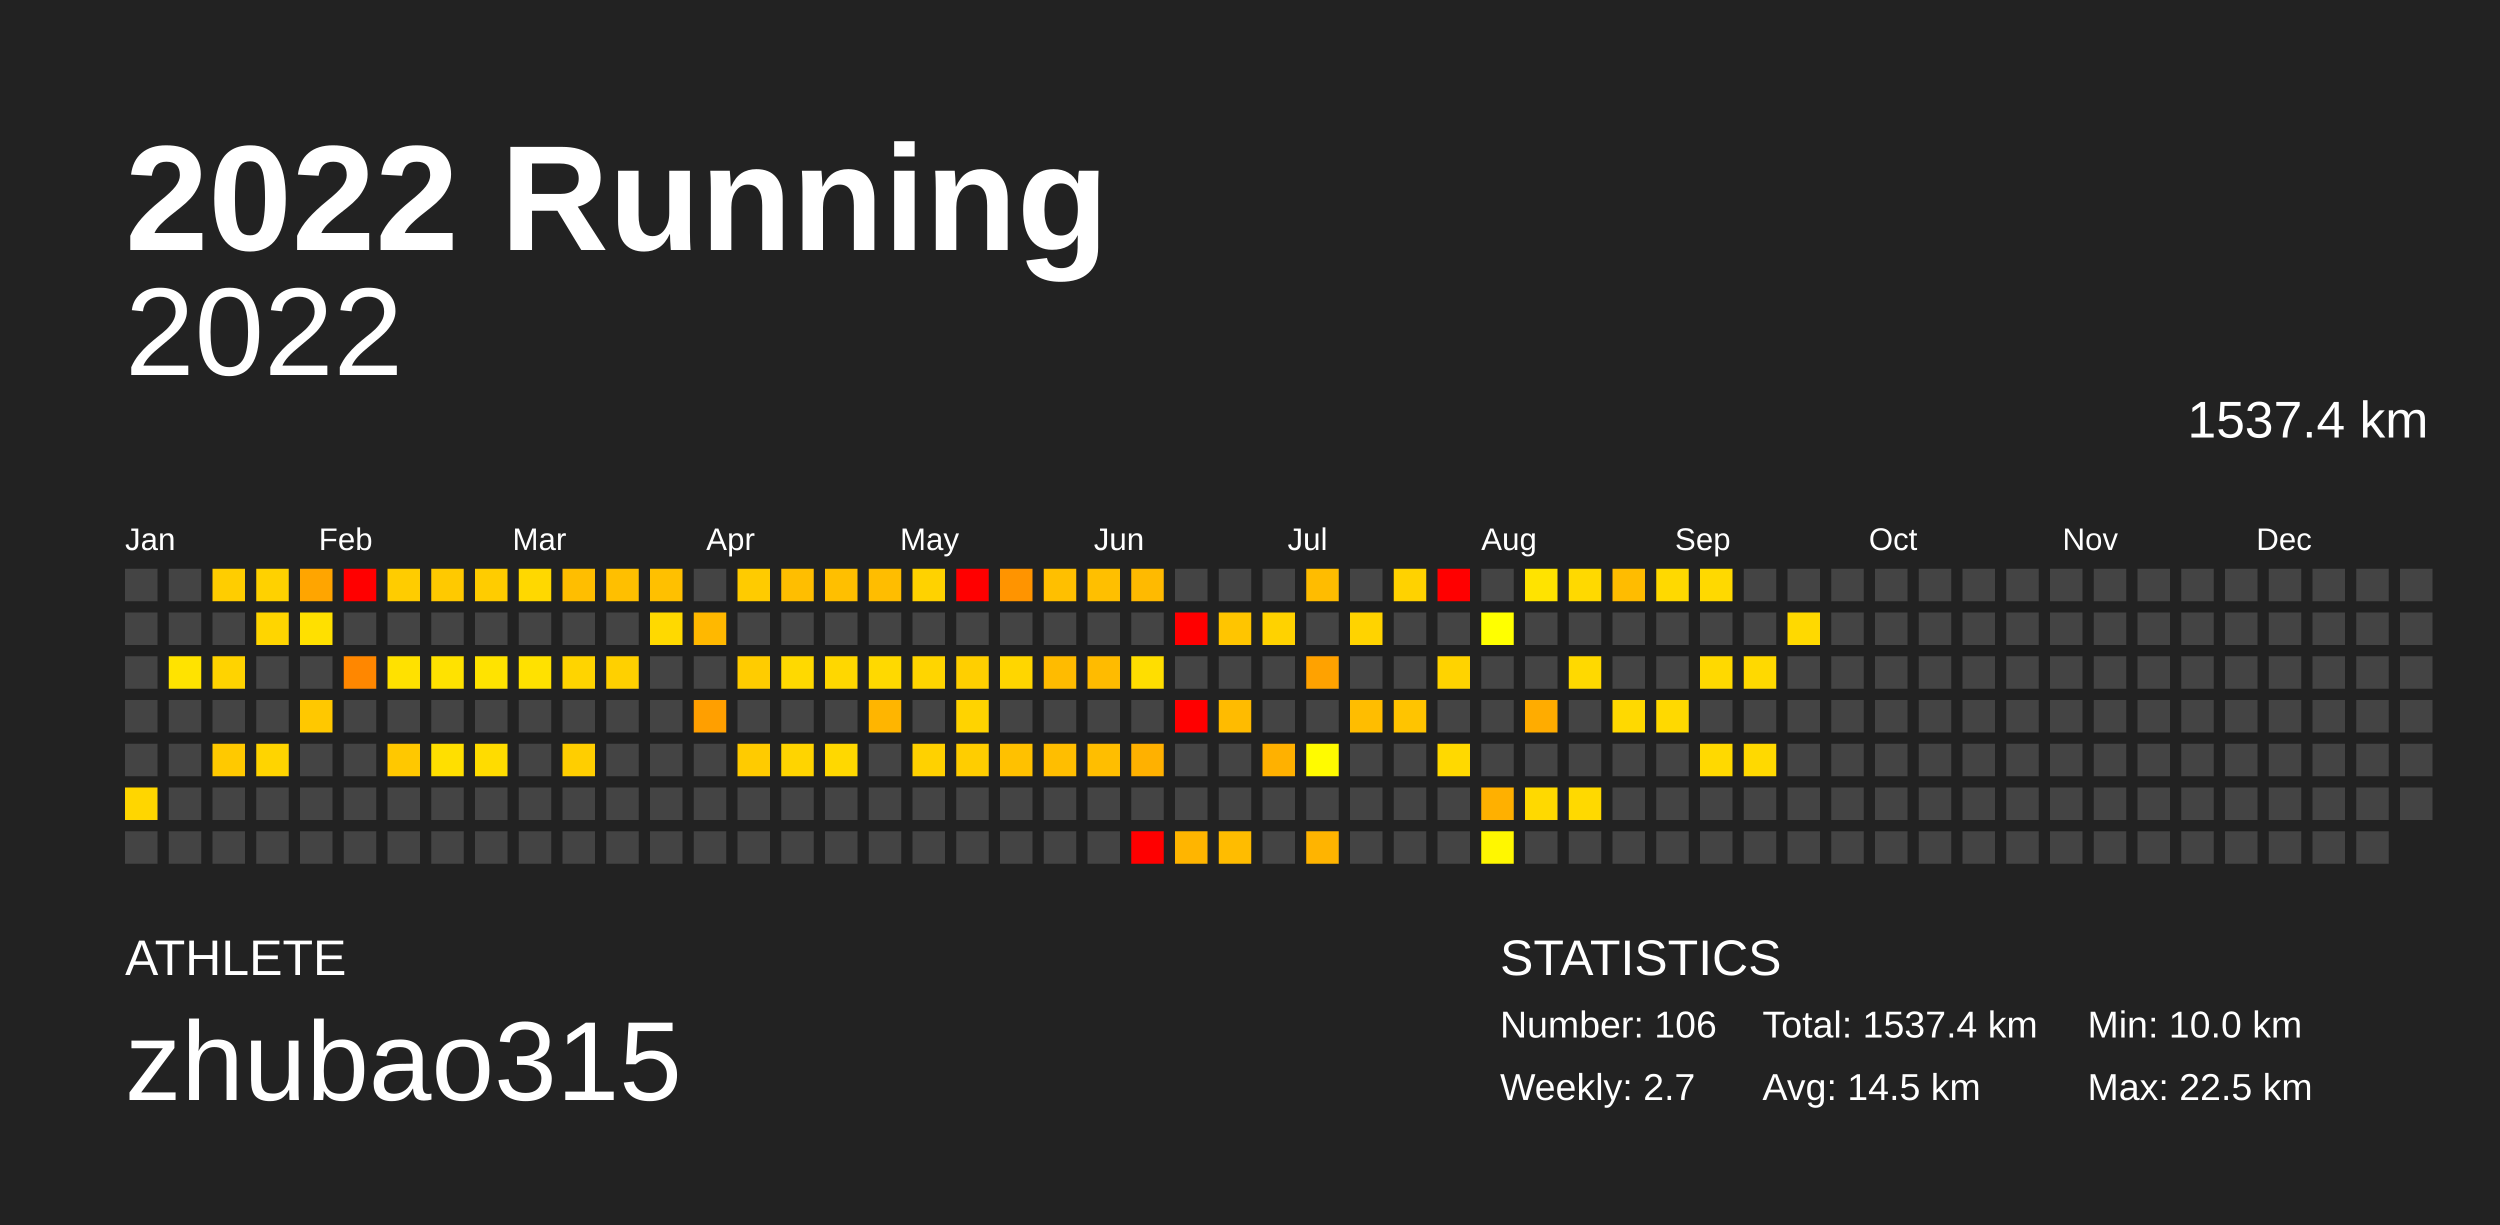
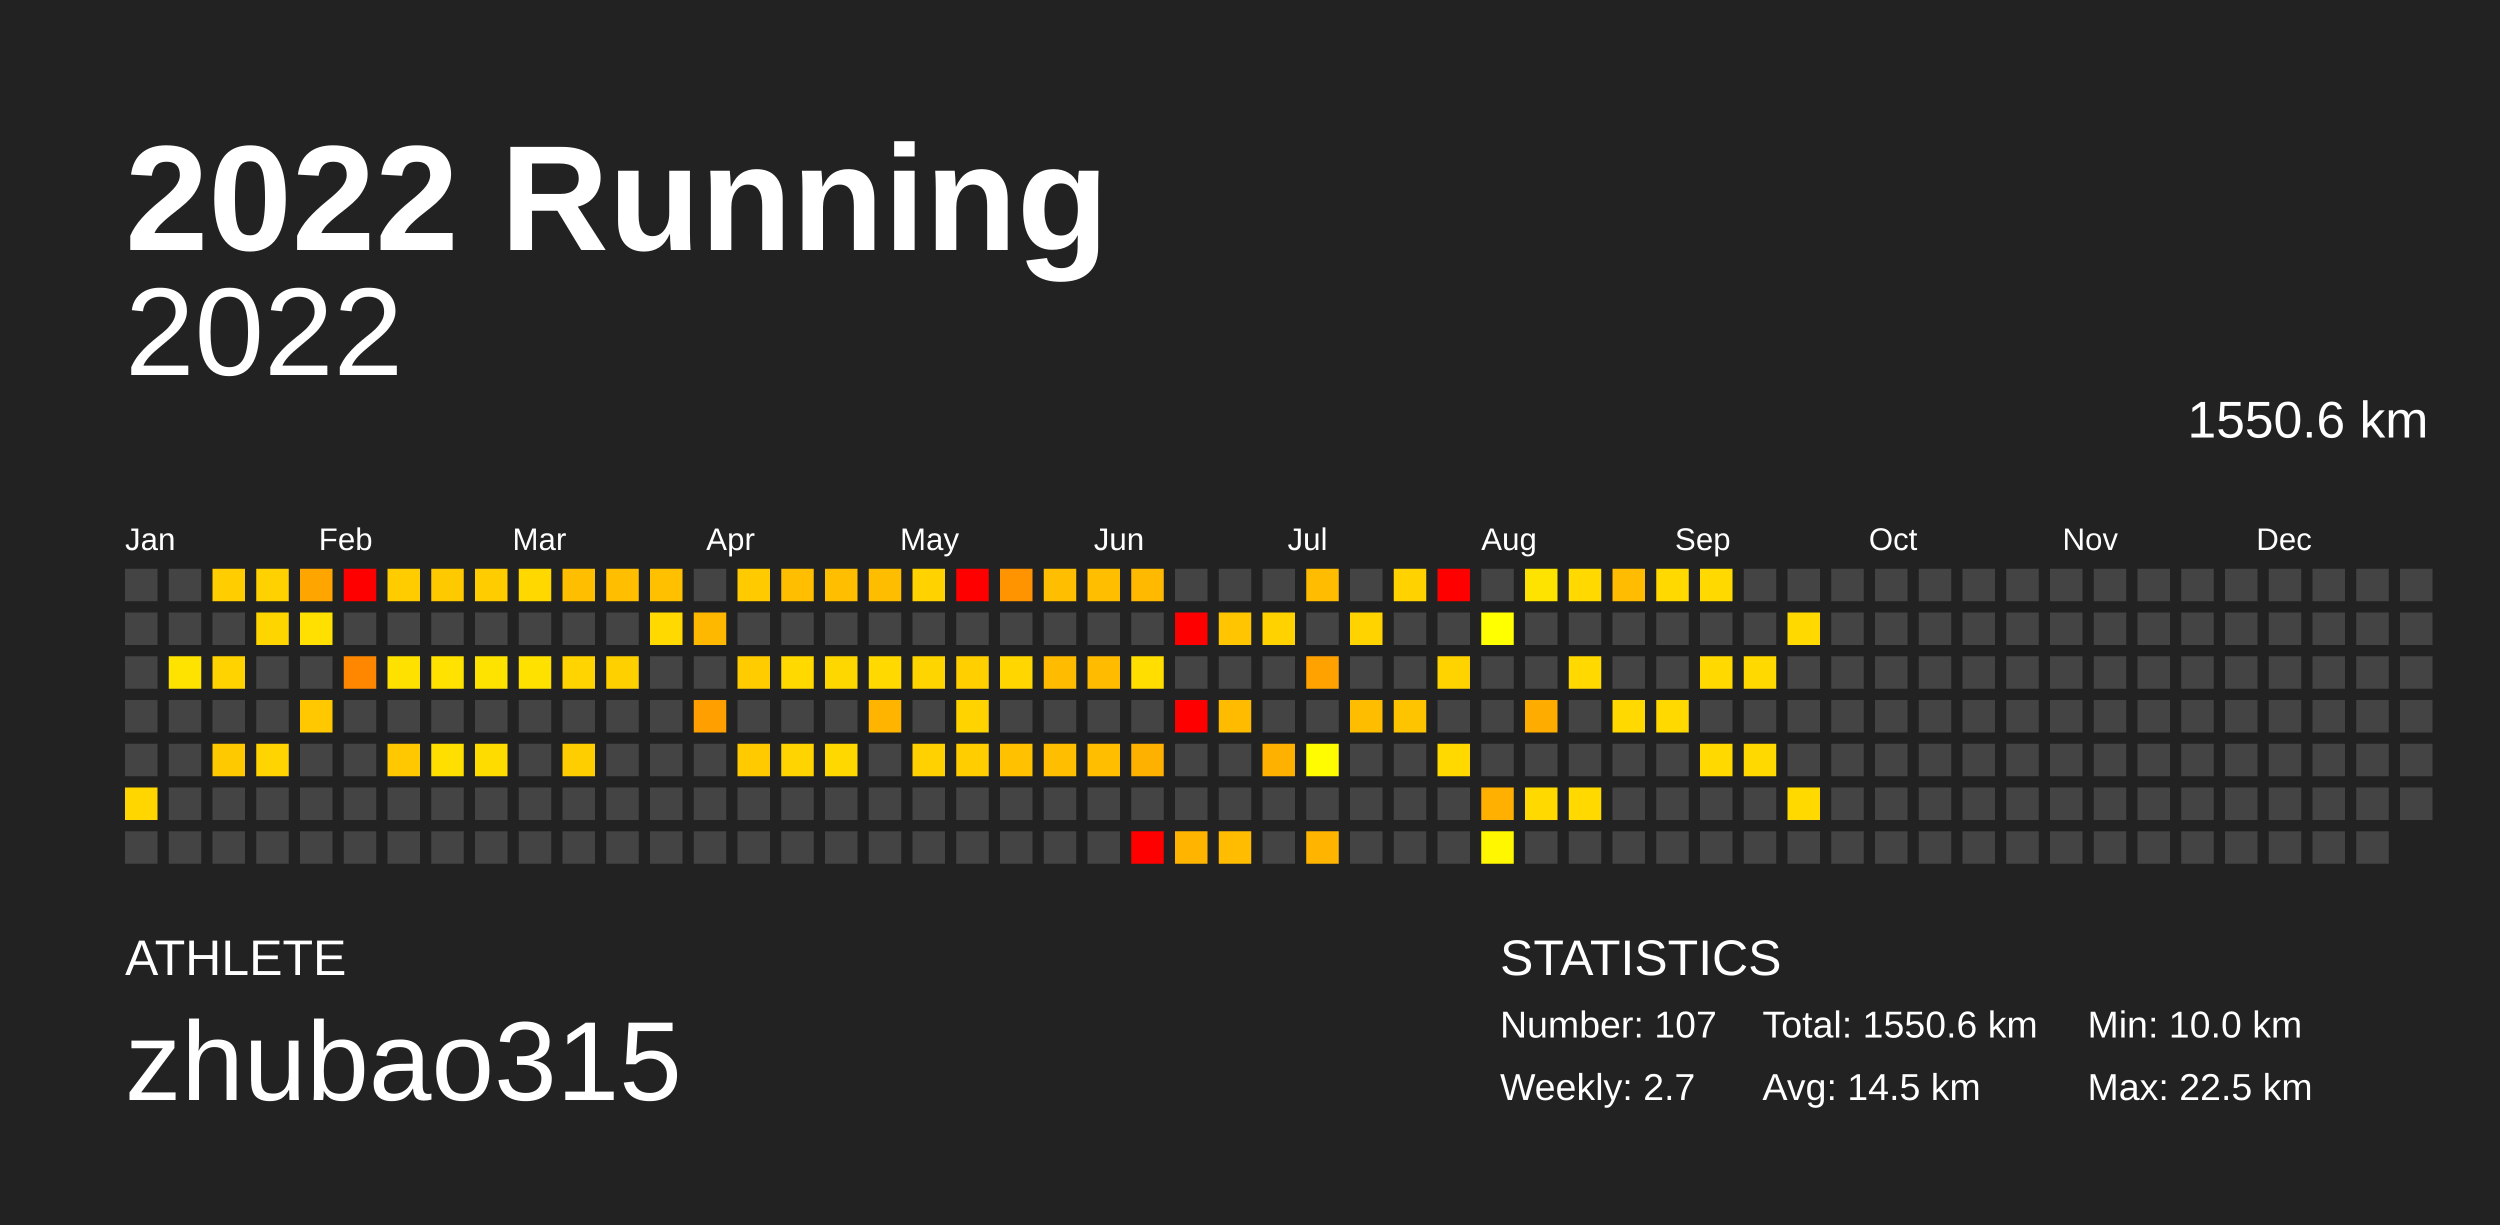
<svg xmlns="http://www.w3.org/2000/svg" baseProfile="full" height="98mm" version="1.1" viewBox="0,0,200,98" width="200mm">
  <defs />
  <rect fill="#222222" height="98" width="200" x="0" y="0" />
  <text fill="#FFFFFF" style="font-size:12px; font-family:Arial; font-weight:bold;" x="10" y="20">2022 Running</text>
  <text fill="#FFFFFF" style="font-size:4px; font-family:Arial" x="10" y="78">ATHLETE</text>
  <text fill="#FFFFFF" style="font-size:9px; font-family:Arial" x="10" y="88">zhubao315</text>
  <text fill="#FFFFFF" style="font-size:4px; font-family:Arial" x="120" y="78">STATISTICS</text>
-   <text fill="#FFFFFF" style="font-size:3px; font-family:Arial" x="120" y="83">Number: 106</text>
+   <text fill="#FFFFFF" style="font-size:3px; font-family:Arial" x="120" y="83">Number: 107</text>
  <text fill="#FFFFFF" style="font-size:3px; font-family:Arial" x="120" y="88">Weekly: 2.7</text>
-   <text fill="#FFFFFF" style="font-size:3px; font-family:Arial" x="141" y="83">Total: 1537.4 km</text>
+   <text fill="#FFFFFF" style="font-size:3px; font-family:Arial" x="141" y="83">Total: 1550.6 km</text>
  <text fill="#FFFFFF" style="font-size:3px; font-family:Arial" x="141" y="88">Avg: 14.5 km</text>
  <text fill="#FFFFFF" style="font-size:3px; font-family:Arial" x="167" y="83">Min: 10.0 km</text>
  <text fill="#FFFFFF" style="font-size:3px; font-family:Arial" x="167" y="88">Max: 22.5 km</text>
  <text alignment-baseline="hanging" fill="#FFFFFF" style="font-size:10.0px; font-family:Arial;" x="10" y="30">2022</text>
-   <text alignment-baseline="hanging" fill="#FFFFFF" style="font-size:4.125px; font-family:Arial;" x="175" y="35">1537.4 km</text>
+   <text alignment-baseline="hanging" fill="#FFFFFF" style="font-size:4.125px; font-family:Arial;" x="175" y="35">1550.6 km</text>
  <text fill="#FFFFFF" style="font-size:2.5px; font-family:Arial" x="10.0" y="44">Jan</text>
  <text fill="#FFFFFF" style="font-size:2.5px; font-family:Arial" x="25.5" y="44">Feb</text>
  <text fill="#FFFFFF" style="font-size:2.5px; font-family:Arial" x="41.0" y="44">Mar</text>
  <text fill="#FFFFFF" style="font-size:2.5px; font-family:Arial" x="56.5" y="44">Apr</text>
  <text fill="#FFFFFF" style="font-size:2.5px; font-family:Arial" x="72.0" y="44">May</text>
  <text fill="#FFFFFF" style="font-size:2.5px; font-family:Arial" x="87.5" y="44">Jun</text>
  <text fill="#FFFFFF" style="font-size:2.5px; font-family:Arial" x="103.0" y="44">Jul</text>
  <text fill="#FFFFFF" style="font-size:2.5px; font-family:Arial" x="118.5" y="44">Aug</text>
  <text fill="#FFFFFF" style="font-size:2.5px; font-family:Arial" x="134.0" y="44">Sep</text>
  <text fill="#FFFFFF" style="font-size:2.5px; font-family:Arial" x="149.5" y="44">Oct</text>
  <text fill="#FFFFFF" style="font-size:2.5px; font-family:Arial" x="165.0" y="44">Nov</text>
  <text fill="#FFFFFF" style="font-size:2.5px; font-family:Arial" x="180.5" y="44">Dec</text>
  <rect fill="#444444" height="2.6" width="2.6" x="10.0" y="45.5" />
  <rect fill="#444444" height="2.6" width="2.6" x="10.0" y="49.0" />
  <rect fill="#444444" height="2.6" width="2.6" x="10.0" y="52.5" />
  <rect fill="#444444" height="2.6" width="2.6" x="10.0" y="56.0" />
  <rect fill="#444444" height="2.6" width="2.6" x="10.0" y="59.5" />
  <rect fill="#ffd600" height="2.6" width="2.6" x="10.0" y="63.0" />
  <rect fill="#444444" height="2.6" width="2.6" x="10.0" y="66.5" />
  <rect fill="#444444" height="2.6" width="2.6" x="13.5" y="45.5" />
  <rect fill="#444444" height="2.6" width="2.6" x="13.5" y="49.0" />
  <rect fill="#ffe300" height="2.6" width="2.6" x="13.5" y="52.5" />
  <rect fill="#444444" height="2.6" width="2.6" x="13.5" y="56.0" />
  <rect fill="#444444" height="2.6" width="2.6" x="13.5" y="59.5" />
  <rect fill="#444444" height="2.6" width="2.6" x="13.5" y="63.0" />
  <rect fill="#444444" height="2.6" width="2.6" x="13.5" y="66.5" />
  <rect fill="#ffcd00" height="2.6" width="2.6" x="17.0" y="45.5" />
  <rect fill="#444444" height="2.6" width="2.6" x="17.0" y="49.0" />
  <rect fill="#ffd300" height="2.6" width="2.6" x="17.0" y="52.5" />
  <rect fill="#444444" height="2.6" width="2.6" x="17.0" y="56.0" />
  <rect fill="#ffc900" height="2.6" width="2.6" x="17.0" y="59.5" />
  <rect fill="#444444" height="2.6" width="2.6" x="17.0" y="63.0" />
  <rect fill="#444444" height="2.6" width="2.6" x="17.0" y="66.5" />
  <rect fill="#ffd100" height="2.6" width="2.6" x="20.5" y="45.5" />
  <rect fill="#ffd500" height="2.6" width="2.6" x="20.5" y="49.0" />
  <rect fill="#444444" height="2.6" width="2.6" x="20.5" y="52.5" />
  <rect fill="#444444" height="2.6" width="2.6" x="20.5" y="56.0" />
  <rect fill="#ffd400" height="2.6" width="2.6" x="20.5" y="59.5" />
  <rect fill="#444444" height="2.6" width="2.6" x="20.5" y="63.0" />
  <rect fill="#444444" height="2.6" width="2.6" x="20.5" y="66.5" />
  <rect fill="#ffa500" height="2.6" width="2.6" x="24.0" y="45.5" />
  <rect fill="#ffe000" height="2.6" width="2.6" x="24.0" y="49.0" />
  <rect fill="#444444" height="2.6" width="2.6" x="24.0" y="52.5" />
  <rect fill="#ffc800" height="2.6" width="2.6" x="24.0" y="56.0" />
  <rect fill="#444444" height="2.6" width="2.6" x="24.0" y="59.5" />
  <rect fill="#444444" height="2.6" width="2.6" x="24.0" y="63.0" />
  <rect fill="#444444" height="2.6" width="2.6" x="24.0" y="66.5" />
  <rect fill="red" height="2.6" width="2.6" x="27.5" y="45.5" />
  <rect fill="#444444" height="2.6" width="2.6" x="27.5" y="49.0" />
  <rect fill="#ff8700" height="2.6" width="2.6" x="27.5" y="52.5" />
  <rect fill="#444444" height="2.6" width="2.6" x="27.5" y="56.0" />
  <rect fill="#444444" height="2.6" width="2.6" x="27.5" y="59.5" />
  <rect fill="#444444" height="2.6" width="2.6" x="27.5" y="63.0" />
  <rect fill="#444444" height="2.6" width="2.6" x="27.5" y="66.5" />
  <rect fill="#ffcc00" height="2.6" width="2.6" x="31.0" y="45.5" />
  <rect fill="#444444" height="2.6" width="2.6" x="31.0" y="49.0" />
  <rect fill="#ffe100" height="2.6" width="2.6" x="31.0" y="52.5" />
  <rect fill="#444444" height="2.6" width="2.6" x="31.0" y="56.0" />
  <rect fill="#ffc800" height="2.6" width="2.6" x="31.0" y="59.5" />
  <rect fill="#444444" height="2.6" width="2.6" x="31.0" y="63.0" />
  <rect fill="#444444" height="2.6" width="2.6" x="31.0" y="66.5" />
  <rect fill="#ffc900" height="2.6" width="2.6" x="34.5" y="45.5" />
  <rect fill="#444444" height="2.6" width="2.6" x="34.5" y="49.0" />
  <rect fill="#ffe200" height="2.6" width="2.6" x="34.5" y="52.5" />
  <rect fill="#444444" height="2.6" width="2.6" x="34.5" y="56.0" />
  <rect fill="#ffdf00" height="2.6" width="2.6" x="34.5" y="59.5" />
  <rect fill="#444444" height="2.6" width="2.6" x="34.5" y="63.0" />
  <rect fill="#444444" height="2.6" width="2.6" x="34.5" y="66.5" />
  <rect fill="#ffcc00" height="2.6" width="2.6" x="38.0" y="45.5" />
  <rect fill="#444444" height="2.6" width="2.6" x="38.0" y="49.0" />
  <rect fill="#ffe300" height="2.6" width="2.6" x="38.0" y="52.5" />
  <rect fill="#444444" height="2.6" width="2.6" x="38.0" y="56.0" />
  <rect fill="#ffdc00" height="2.6" width="2.6" x="38.0" y="59.5" />
  <rect fill="#444444" height="2.6" width="2.6" x="38.0" y="63.0" />
  <rect fill="#444444" height="2.6" width="2.6" x="38.0" y="66.5" />
  <rect fill="#ffd800" height="2.6" width="2.6" x="41.5" y="45.5" />
  <rect fill="#444444" height="2.6" width="2.6" x="41.5" y="49.0" />
  <rect fill="#ffe100" height="2.6" width="2.6" x="41.5" y="52.5" />
  <rect fill="#444444" height="2.6" width="2.6" x="41.5" y="56.0" />
  <rect fill="#444444" height="2.6" width="2.6" x="41.5" y="59.5" />
  <rect fill="#444444" height="2.6" width="2.6" x="41.5" y="63.0" />
  <rect fill="#444444" height="2.6" width="2.6" x="41.5" y="66.5" />
  <rect fill="#ffbe00" height="2.6" width="2.6" x="45.0" y="45.5" />
  <rect fill="#444444" height="2.6" width="2.6" x="45.0" y="49.0" />
  <rect fill="#ffd400" height="2.6" width="2.6" x="45.0" y="52.5" />
  <rect fill="#444444" height="2.6" width="2.6" x="45.0" y="56.0" />
  <rect fill="#ffce00" height="2.6" width="2.6" x="45.0" y="59.5" />
  <rect fill="#444444" height="2.6" width="2.6" x="45.0" y="63.0" />
  <rect fill="#444444" height="2.6" width="2.6" x="45.0" y="66.5" />
  <rect fill="#ffbf00" height="2.6" width="2.6" x="48.5" y="45.5" />
  <rect fill="#444444" height="2.6" width="2.6" x="48.5" y="49.0" />
  <rect fill="#ffd000" height="2.6" width="2.6" x="48.5" y="52.5" />
  <rect fill="#444444" height="2.6" width="2.6" x="48.5" y="56.0" />
  <rect fill="#444444" height="2.6" width="2.6" x="48.5" y="59.5" />
  <rect fill="#444444" height="2.6" width="2.6" x="48.5" y="63.0" />
  <rect fill="#444444" height="2.6" width="2.6" x="48.5" y="66.5" />
  <rect fill="#ffc000" height="2.6" width="2.6" x="52.0" y="45.5" />
  <rect fill="#ffd900" height="2.6" width="2.6" x="52.0" y="49.0" />
  <rect fill="#444444" height="2.6" width="2.6" x="52.0" y="52.5" />
  <rect fill="#444444" height="2.6" width="2.6" x="52.0" y="56.0" />
  <rect fill="#444444" height="2.6" width="2.6" x="52.0" y="59.5" />
  <rect fill="#444444" height="2.6" width="2.6" x="52.0" y="63.0" />
  <rect fill="#444444" height="2.6" width="2.6" x="52.0" y="66.5" />
  <rect fill="#444444" height="2.6" width="2.6" x="55.5" y="45.5" />
  <rect fill="#ffb800" height="2.6" width="2.6" x="55.5" y="49.0" />
  <rect fill="#444444" height="2.6" width="2.6" x="55.5" y="52.5" />
  <rect fill="#ff9f00" height="2.6" width="2.6" x="55.5" y="56.0" />
  <rect fill="#444444" height="2.6" width="2.6" x="55.5" y="59.5" />
  <rect fill="#444444" height="2.6" width="2.6" x="55.5" y="63.0" />
  <rect fill="#444444" height="2.6" width="2.6" x="55.5" y="66.5" />
  <rect fill="#ffcb00" height="2.6" width="2.6" x="59.0" y="45.5" />
  <rect fill="#444444" height="2.6" width="2.6" x="59.0" y="49.0" />
  <rect fill="#ffcc00" height="2.6" width="2.6" x="59.0" y="52.5" />
  <rect fill="#444444" height="2.6" width="2.6" x="59.0" y="56.0" />
  <rect fill="#ffcb00" height="2.6" width="2.6" x="59.0" y="59.5" />
  <rect fill="#444444" height="2.6" width="2.6" x="59.0" y="63.0" />
  <rect fill="#444444" height="2.6" width="2.6" x="59.0" y="66.5" />
  <rect fill="#ffbe00" height="2.6" width="2.6" x="62.5" y="45.5" />
  <rect fill="#444444" height="2.6" width="2.6" x="62.5" y="49.0" />
  <rect fill="#ffd900" height="2.6" width="2.6" x="62.5" y="52.5" />
  <rect fill="#444444" height="2.6" width="2.6" x="62.5" y="56.0" />
  <rect fill="#ffd400" height="2.6" width="2.6" x="62.5" y="59.5" />
  <rect fill="#444444" height="2.6" width="2.6" x="62.5" y="63.0" />
  <rect fill="#444444" height="2.6" width="2.6" x="62.5" y="66.5" />
  <rect fill="#ffbf00" height="2.6" width="2.6" x="66.0" y="45.5" />
  <rect fill="#444444" height="2.6" width="2.6" x="66.0" y="49.0" />
  <rect fill="#ffd700" height="2.6" width="2.6" x="66.0" y="52.5" />
  <rect fill="#444444" height="2.6" width="2.6" x="66.0" y="56.0" />
  <rect fill="#ffd800" height="2.6" width="2.6" x="66.0" y="59.5" />
  <rect fill="#444444" height="2.6" width="2.6" x="66.0" y="63.0" />
  <rect fill="#444444" height="2.6" width="2.6" x="66.0" y="66.5" />
  <rect fill="#ffbd00" height="2.6" width="2.6" x="69.5" y="45.5" />
  <rect fill="#444444" height="2.6" width="2.6" x="69.5" y="49.0" />
  <rect fill="#ffd900" height="2.6" width="2.6" x="69.5" y="52.5" />
  <rect fill="#ffb500" height="2.6" width="2.6" x="69.5" y="56.0" />
  <rect fill="#444444" height="2.6" width="2.6" x="69.5" y="59.5" />
  <rect fill="#444444" height="2.6" width="2.6" x="69.5" y="63.0" />
  <rect fill="#444444" height="2.6" width="2.6" x="69.5" y="66.5" />
  <rect fill="#ffd200" height="2.6" width="2.6" x="73.0" y="45.5" />
  <rect fill="#444444" height="2.6" width="2.6" x="73.0" y="49.0" />
  <rect fill="#ffd500" height="2.6" width="2.6" x="73.0" y="52.5" />
  <rect fill="#444444" height="2.6" width="2.6" x="73.0" y="56.0" />
  <rect fill="#ffd100" height="2.6" width="2.6" x="73.0" y="59.5" />
  <rect fill="#444444" height="2.6" width="2.6" x="73.0" y="63.0" />
  <rect fill="#444444" height="2.6" width="2.6" x="73.0" y="66.5" />
  <rect fill="red" height="2.6" width="2.6" x="76.5" y="45.5" />
  <rect fill="#444444" height="2.6" width="2.6" x="76.5" y="49.0" />
  <rect fill="#ffcf00" height="2.6" width="2.6" x="76.5" y="52.5" />
  <rect fill="#ffd300" height="2.6" width="2.6" x="76.5" y="56.0" />
  <rect fill="#ffcd00" height="2.6" width="2.6" x="76.5" y="59.5" />
  <rect fill="#444444" height="2.6" width="2.6" x="76.5" y="63.0" />
  <rect fill="#444444" height="2.6" width="2.6" x="76.5" y="66.5" />
  <rect fill="#ff9400" height="2.6" width="2.6" x="80.0" y="45.5" />
  <rect fill="#444444" height="2.6" width="2.6" x="80.0" y="49.0" />
  <rect fill="#ffd600" height="2.6" width="2.6" x="80.0" y="52.5" />
  <rect fill="#444444" height="2.6" width="2.6" x="80.0" y="56.0" />
  <rect fill="#ffc100" height="2.6" width="2.6" x="80.0" y="59.5" />
  <rect fill="#444444" height="2.6" width="2.6" x="80.0" y="63.0" />
  <rect fill="#444444" height="2.6" width="2.6" x="80.0" y="66.5" />
  <rect fill="#ffbf00" height="2.6" width="2.6" x="83.5" y="45.5" />
  <rect fill="#444444" height="2.6" width="2.6" x="83.5" y="49.0" />
  <rect fill="#ffbb00" height="2.6" width="2.6" x="83.5" y="52.5" />
  <rect fill="#444444" height="2.6" width="2.6" x="83.5" y="56.0" />
  <rect fill="#ffbe00" height="2.6" width="2.6" x="83.5" y="59.5" />
  <rect fill="#444444" height="2.6" width="2.6" x="83.5" y="63.0" />
  <rect fill="#444444" height="2.6" width="2.6" x="83.5" y="66.5" />
  <rect fill="#ffbf00" height="2.6" width="2.6" x="87.0" y="45.5" />
  <rect fill="#444444" height="2.6" width="2.6" x="87.0" y="49.0" />
  <rect fill="#ffbb00" height="2.6" width="2.6" x="87.0" y="52.5" />
  <rect fill="#444444" height="2.6" width="2.6" x="87.0" y="56.0" />
  <rect fill="#ffbe00" height="2.6" width="2.6" x="87.0" y="59.5" />
  <rect fill="#444444" height="2.6" width="2.6" x="87.0" y="63.0" />
  <rect fill="#444444" height="2.6" width="2.6" x="87.0" y="66.5" />
  <rect fill="#ffba00" height="2.6" width="2.6" x="90.5" y="45.5" />
  <rect fill="#444444" height="2.6" width="2.6" x="90.5" y="49.0" />
  <rect fill="#ffde00" height="2.6" width="2.6" x="90.5" y="52.5" />
  <rect fill="#444444" height="2.6" width="2.6" x="90.5" y="56.0" />
  <rect fill="#ffb100" height="2.6" width="2.6" x="90.5" y="59.5" />
  <rect fill="#444444" height="2.6" width="2.6" x="90.5" y="63.0" />
  <rect fill="red" height="2.6" width="2.6" x="90.5" y="66.5" />
  <rect fill="#444444" height="2.6" width="2.6" x="94.0" y="45.5" />
  <rect fill="red" height="2.6" width="2.6" x="94.0" y="49.0" />
  <rect fill="#444444" height="2.6" width="2.6" x="94.0" y="52.5" />
  <rect fill="red" height="2.6" width="2.6" x="94.0" y="56.0" />
  <rect fill="#444444" height="2.6" width="2.6" x="94.0" y="59.5" />
  <rect fill="#444444" height="2.6" width="2.6" x="94.0" y="63.0" />
  <rect fill="#ffb500" height="2.6" width="2.6" x="94.0" y="66.5" />
  <rect fill="#444444" height="2.6" width="2.6" x="97.5" y="45.5" />
  <rect fill="#ffc500" height="2.6" width="2.6" x="97.5" y="49.0" />
  <rect fill="#444444" height="2.6" width="2.6" x="97.5" y="52.5" />
  <rect fill="#ffbb00" height="2.6" width="2.6" x="97.5" y="56.0" />
  <rect fill="#444444" height="2.6" width="2.6" x="97.5" y="59.5" />
  <rect fill="#444444" height="2.6" width="2.6" x="97.5" y="63.0" />
  <rect fill="#ffbc00" height="2.6" width="2.6" x="97.5" y="66.5" />
  <rect fill="#444444" height="2.6" width="2.6" x="101.0" y="45.5" />
  <rect fill="#ffd200" height="2.6" width="2.6" x="101.0" y="49.0" />
  <rect fill="#444444" height="2.6" width="2.6" x="101.0" y="52.5" />
  <rect fill="#444444" height="2.6" width="2.6" x="101.0" y="56.0" />
  <rect fill="#ffb100" height="2.6" width="2.6" x="101.0" y="59.5" />
  <rect fill="#444444" height="2.6" width="2.6" x="101.0" y="63.0" />
  <rect fill="#444444" height="2.6" width="2.6" x="101.0" y="66.5" />
  <rect fill="#ffbc00" height="2.6" width="2.6" x="104.5" y="45.5" />
  <rect fill="#444444" height="2.6" width="2.6" x="104.5" y="49.0" />
  <rect fill="#ffa200" height="2.6" width="2.6" x="104.5" y="52.5" />
  <rect fill="#444444" height="2.6" width="2.6" x="104.5" y="56.0" />
  <rect fill="#fffb00" height="2.6" width="2.6" x="104.5" y="59.5" />
  <rect fill="#444444" height="2.6" width="2.6" x="104.5" y="63.0" />
  <rect fill="#ffb400" height="2.6" width="2.6" x="104.5" y="66.5" />
  <rect fill="#444444" height="2.6" width="2.6" x="108.0" y="45.5" />
  <rect fill="#ffd300" height="2.6" width="2.6" x="108.0" y="49.0" />
  <rect fill="#444444" height="2.6" width="2.6" x="108.0" y="52.5" />
  <rect fill="#ffbd00" height="2.6" width="2.6" x="108.0" y="56.0" />
  <rect fill="#444444" height="2.6" width="2.6" x="108.0" y="59.5" />
  <rect fill="#444444" height="2.6" width="2.6" x="108.0" y="63.0" />
  <rect fill="#444444" height="2.6" width="2.6" x="108.0" y="66.5" />
  <rect fill="#ffd200" height="2.6" width="2.6" x="111.5" y="45.5" />
  <rect fill="#444444" height="2.6" width="2.6" x="111.5" y="49.0" />
  <rect fill="#444444" height="2.6" width="2.6" x="111.5" y="52.5" />
  <rect fill="#ffc400" height="2.6" width="2.6" x="111.5" y="56.0" />
  <rect fill="#444444" height="2.6" width="2.6" x="111.5" y="59.5" />
  <rect fill="#444444" height="2.6" width="2.6" x="111.5" y="63.0" />
  <rect fill="#444444" height="2.6" width="2.6" x="111.5" y="66.5" />
  <rect fill="red" height="2.6" width="2.6" x="115.0" y="45.5" />
  <rect fill="#444444" height="2.6" width="2.6" x="115.0" y="49.0" />
  <rect fill="#ffd300" height="2.6" width="2.6" x="115.0" y="52.5" />
  <rect fill="#444444" height="2.6" width="2.6" x="115.0" y="56.0" />
  <rect fill="#ffd900" height="2.6" width="2.6" x="115.0" y="59.5" />
  <rect fill="#444444" height="2.6" width="2.6" x="115.0" y="63.0" />
  <rect fill="#444444" height="2.6" width="2.6" x="115.0" y="66.5" />
  <rect fill="#444444" height="2.6" width="2.6" x="118.5" y="45.5" />
  <rect fill="#ffff00" height="2.6" width="2.6" x="118.5" y="49.0" />
  <rect fill="#444444" height="2.6" width="2.6" x="118.5" y="52.5" />
  <rect fill="#444444" height="2.6" width="2.6" x="118.5" y="56.0" />
  <rect fill="#444444" height="2.6" width="2.6" x="118.5" y="59.5" />
  <rect fill="#ffb000" height="2.6" width="2.6" x="118.5" y="63.0" />
  <rect fill="#fff700" height="2.6" width="2.6" x="118.5" y="66.5" />
  <rect fill="#ffe300" height="2.6" width="2.6" x="122.0" y="45.5" />
  <rect fill="#444444" height="2.6" width="2.6" x="122.0" y="49.0" />
  <rect fill="#444444" height="2.6" width="2.6" x="122.0" y="52.5" />
  <rect fill="#ffac00" height="2.6" width="2.6" x="122.0" y="56.0" />
  <rect fill="#444444" height="2.6" width="2.6" x="122.0" y="59.5" />
  <rect fill="#ffd900" height="2.6" width="2.6" x="122.0" y="63.0" />
  <rect fill="#444444" height="2.6" width="2.6" x="122.0" y="66.5" />
  <rect fill="#ffd900" height="2.6" width="2.6" x="125.5" y="45.5" />
  <rect fill="#444444" height="2.6" width="2.6" x="125.5" y="49.0" />
  <rect fill="#ffd900" height="2.6" width="2.6" x="125.5" y="52.5" />
  <rect fill="#444444" height="2.6" width="2.6" x="125.5" y="56.0" />
  <rect fill="#444444" height="2.6" width="2.6" x="125.5" y="59.5" />
  <rect fill="#ffd900" height="2.6" width="2.6" x="125.5" y="63.0" />
  <rect fill="#444444" height="2.6" width="2.6" x="125.5" y="66.5" />
  <rect fill="#ffbc00" height="2.6" width="2.6" x="129.0" y="45.5" />
  <rect fill="#444444" height="2.6" width="2.6" x="129.0" y="49.0" />
  <rect fill="#444444" height="2.6" width="2.6" x="129.0" y="52.5" />
  <rect fill="#ffd900" height="2.6" width="2.6" x="129.0" y="56.0" />
  <rect fill="#444444" height="2.6" width="2.6" x="129.0" y="59.5" />
  <rect fill="#444444" height="2.6" width="2.6" x="129.0" y="63.0" />
  <rect fill="#444444" height="2.6" width="2.6" x="129.0" y="66.5" />
  <rect fill="#ffd900" height="2.6" width="2.6" x="132.5" y="45.5" />
  <rect fill="#444444" height="2.6" width="2.6" x="132.5" y="49.0" />
  <rect fill="#444444" height="2.6" width="2.6" x="132.5" y="52.5" />
  <rect fill="#ffd900" height="2.6" width="2.6" x="132.5" y="56.0" />
  <rect fill="#444444" height="2.6" width="2.6" x="132.5" y="59.5" />
  <rect fill="#444444" height="2.6" width="2.6" x="132.5" y="63.0" />
  <rect fill="#444444" height="2.6" width="2.6" x="132.5" y="66.5" />
  <rect fill="#ffd900" height="2.6" width="2.6" x="136.0" y="45.5" />
  <rect fill="#444444" height="2.6" width="2.6" x="136.0" y="49.0" />
  <rect fill="#ffd900" height="2.6" width="2.6" x="136.0" y="52.5" />
  <rect fill="#444444" height="2.6" width="2.6" x="136.0" y="56.0" />
  <rect fill="#ffd900" height="2.6" width="2.6" x="136.0" y="59.5" />
  <rect fill="#444444" height="2.6" width="2.6" x="136.0" y="63.0" />
  <rect fill="#444444" height="2.6" width="2.6" x="136.0" y="66.5" />
  <rect fill="#444444" height="2.6" width="2.6" x="139.5" y="45.5" />
  <rect fill="#444444" height="2.6" width="2.6" x="139.5" y="49.0" />
  <rect fill="#ffd900" height="2.6" width="2.6" x="139.5" y="52.5" />
  <rect fill="#444444" height="2.6" width="2.6" x="139.5" y="56.0" />
  <rect fill="#ffd900" height="2.6" width="2.6" x="139.5" y="59.5" />
  <rect fill="#444444" height="2.6" width="2.6" x="139.5" y="63.0" />
  <rect fill="#444444" height="2.6" width="2.6" x="139.5" y="66.5" />
  <rect fill="#444444" height="2.6" width="2.6" x="143.0" y="45.5" />
  <rect fill="#ffd900" height="2.6" width="2.6" x="143.0" y="49.0" />
  <rect fill="#444444" height="2.6" width="2.6" x="143.0" y="52.5" />
  <rect fill="#444444" height="2.6" width="2.6" x="143.0" y="56.0" />
  <rect fill="#444444" height="2.6" width="2.6" x="143.0" y="59.5" />
-   <rect fill="#444444" height="2.6" width="2.6" x="143.0" y="63.0" />
+   <rect fill="#ffd900" height="2.6" width="2.6" x="143.0" y="63.0" />
  <rect fill="#444444" height="2.6" width="2.6" x="143.0" y="66.5" />
  <rect fill="#444444" height="2.6" width="2.6" x="146.5" y="45.5" />
  <rect fill="#444444" height="2.6" width="2.6" x="146.5" y="49.0" />
  <rect fill="#444444" height="2.6" width="2.6" x="146.5" y="52.5" />
  <rect fill="#444444" height="2.6" width="2.6" x="146.5" y="56.0" />
  <rect fill="#444444" height="2.6" width="2.6" x="146.5" y="59.5" />
  <rect fill="#444444" height="2.6" width="2.6" x="146.5" y="63.0" />
  <rect fill="#444444" height="2.6" width="2.6" x="146.5" y="66.5" />
  <rect fill="#444444" height="2.6" width="2.6" x="150.0" y="45.5" />
  <rect fill="#444444" height="2.6" width="2.6" x="150.0" y="49.0" />
  <rect fill="#444444" height="2.6" width="2.6" x="150.0" y="52.5" />
  <rect fill="#444444" height="2.6" width="2.6" x="150.0" y="56.0" />
  <rect fill="#444444" height="2.6" width="2.6" x="150.0" y="59.5" />
  <rect fill="#444444" height="2.6" width="2.6" x="150.0" y="63.0" />
  <rect fill="#444444" height="2.6" width="2.6" x="150.0" y="66.5" />
  <rect fill="#444444" height="2.6" width="2.6" x="153.5" y="45.5" />
  <rect fill="#444444" height="2.6" width="2.6" x="153.5" y="49.0" />
  <rect fill="#444444" height="2.6" width="2.6" x="153.5" y="52.5" />
  <rect fill="#444444" height="2.6" width="2.6" x="153.5" y="56.0" />
  <rect fill="#444444" height="2.6" width="2.6" x="153.5" y="59.5" />
  <rect fill="#444444" height="2.6" width="2.6" x="153.5" y="63.0" />
  <rect fill="#444444" height="2.6" width="2.6" x="153.5" y="66.5" />
  <rect fill="#444444" height="2.6" width="2.6" x="157.0" y="45.5" />
  <rect fill="#444444" height="2.6" width="2.6" x="157.0" y="49.0" />
  <rect fill="#444444" height="2.6" width="2.6" x="157.0" y="52.5" />
  <rect fill="#444444" height="2.6" width="2.6" x="157.0" y="56.0" />
  <rect fill="#444444" height="2.6" width="2.6" x="157.0" y="59.5" />
  <rect fill="#444444" height="2.6" width="2.6" x="157.0" y="63.0" />
  <rect fill="#444444" height="2.6" width="2.6" x="157.0" y="66.5" />
  <rect fill="#444444" height="2.6" width="2.6" x="160.5" y="45.5" />
  <rect fill="#444444" height="2.6" width="2.6" x="160.5" y="49.0" />
  <rect fill="#444444" height="2.6" width="2.6" x="160.5" y="52.5" />
  <rect fill="#444444" height="2.6" width="2.6" x="160.5" y="56.0" />
  <rect fill="#444444" height="2.6" width="2.6" x="160.5" y="59.5" />
  <rect fill="#444444" height="2.6" width="2.6" x="160.5" y="63.0" />
  <rect fill="#444444" height="2.6" width="2.6" x="160.5" y="66.5" />
  <rect fill="#444444" height="2.6" width="2.6" x="164.0" y="45.5" />
  <rect fill="#444444" height="2.6" width="2.6" x="164.0" y="49.0" />
  <rect fill="#444444" height="2.6" width="2.6" x="164.0" y="52.5" />
  <rect fill="#444444" height="2.6" width="2.6" x="164.0" y="56.0" />
  <rect fill="#444444" height="2.6" width="2.6" x="164.0" y="59.5" />
  <rect fill="#444444" height="2.6" width="2.6" x="164.0" y="63.0" />
  <rect fill="#444444" height="2.6" width="2.6" x="164.0" y="66.5" />
  <rect fill="#444444" height="2.6" width="2.6" x="167.5" y="45.5" />
  <rect fill="#444444" height="2.6" width="2.6" x="167.5" y="49.0" />
  <rect fill="#444444" height="2.6" width="2.6" x="167.5" y="52.5" />
  <rect fill="#444444" height="2.6" width="2.6" x="167.5" y="56.0" />
  <rect fill="#444444" height="2.6" width="2.6" x="167.5" y="59.5" />
  <rect fill="#444444" height="2.6" width="2.6" x="167.5" y="63.0" />
  <rect fill="#444444" height="2.6" width="2.6" x="167.5" y="66.5" />
  <rect fill="#444444" height="2.6" width="2.6" x="171.0" y="45.5" />
  <rect fill="#444444" height="2.6" width="2.6" x="171.0" y="49.0" />
  <rect fill="#444444" height="2.6" width="2.6" x="171.0" y="52.5" />
  <rect fill="#444444" height="2.6" width="2.6" x="171.0" y="56.0" />
  <rect fill="#444444" height="2.6" width="2.6" x="171.0" y="59.5" />
  <rect fill="#444444" height="2.6" width="2.6" x="171.0" y="63.0" />
  <rect fill="#444444" height="2.6" width="2.6" x="171.0" y="66.5" />
  <rect fill="#444444" height="2.6" width="2.6" x="174.5" y="45.5" />
  <rect fill="#444444" height="2.6" width="2.6" x="174.5" y="49.0" />
  <rect fill="#444444" height="2.6" width="2.6" x="174.5" y="52.5" />
  <rect fill="#444444" height="2.6" width="2.6" x="174.5" y="56.0" />
  <rect fill="#444444" height="2.6" width="2.6" x="174.5" y="59.5" />
  <rect fill="#444444" height="2.6" width="2.6" x="174.5" y="63.0" />
  <rect fill="#444444" height="2.6" width="2.6" x="174.5" y="66.5" />
  <rect fill="#444444" height="2.6" width="2.6" x="178.0" y="45.5" />
  <rect fill="#444444" height="2.6" width="2.6" x="178.0" y="49.0" />
  <rect fill="#444444" height="2.6" width="2.6" x="178.0" y="52.5" />
  <rect fill="#444444" height="2.6" width="2.6" x="178.0" y="56.0" />
  <rect fill="#444444" height="2.6" width="2.6" x="178.0" y="59.5" />
  <rect fill="#444444" height="2.6" width="2.6" x="178.0" y="63.0" />
  <rect fill="#444444" height="2.6" width="2.6" x="178.0" y="66.5" />
  <rect fill="#444444" height="2.6" width="2.6" x="181.5" y="45.5" />
  <rect fill="#444444" height="2.6" width="2.6" x="181.5" y="49.0" />
  <rect fill="#444444" height="2.6" width="2.6" x="181.5" y="52.5" />
  <rect fill="#444444" height="2.6" width="2.6" x="181.5" y="56.0" />
  <rect fill="#444444" height="2.6" width="2.6" x="181.5" y="59.5" />
  <rect fill="#444444" height="2.6" width="2.6" x="181.5" y="63.0" />
  <rect fill="#444444" height="2.6" width="2.6" x="181.5" y="66.5" />
  <rect fill="#444444" height="2.6" width="2.6" x="185.0" y="45.5" />
  <rect fill="#444444" height="2.6" width="2.6" x="185.0" y="49.0" />
  <rect fill="#444444" height="2.6" width="2.6" x="185.0" y="52.5" />
  <rect fill="#444444" height="2.6" width="2.6" x="185.0" y="56.0" />
  <rect fill="#444444" height="2.6" width="2.6" x="185.0" y="59.5" />
  <rect fill="#444444" height="2.6" width="2.6" x="185.0" y="63.0" />
  <rect fill="#444444" height="2.6" width="2.6" x="185.0" y="66.5" />
  <rect fill="#444444" height="2.6" width="2.6" x="188.5" y="45.5" />
  <rect fill="#444444" height="2.6" width="2.6" x="188.5" y="49.0" />
  <rect fill="#444444" height="2.6" width="2.6" x="188.5" y="52.5" />
  <rect fill="#444444" height="2.6" width="2.6" x="188.5" y="56.0" />
  <rect fill="#444444" height="2.6" width="2.6" x="188.5" y="59.5" />
  <rect fill="#444444" height="2.6" width="2.6" x="188.5" y="63.0" />
  <rect fill="#444444" height="2.6" width="2.6" x="188.5" y="66.5" />
  <rect fill="#444444" height="2.6" width="2.6" x="192.0" y="45.5" />
  <rect fill="#444444" height="2.6" width="2.6" x="192.0" y="49.0" />
  <rect fill="#444444" height="2.6" width="2.6" x="192.0" y="52.5" />
  <rect fill="#444444" height="2.6" width="2.6" x="192.0" y="56.0" />
  <rect fill="#444444" height="2.6" width="2.6" x="192.0" y="59.5" />
  <rect fill="#444444" height="2.6" width="2.6" x="192.0" y="63.0" />
</svg>
